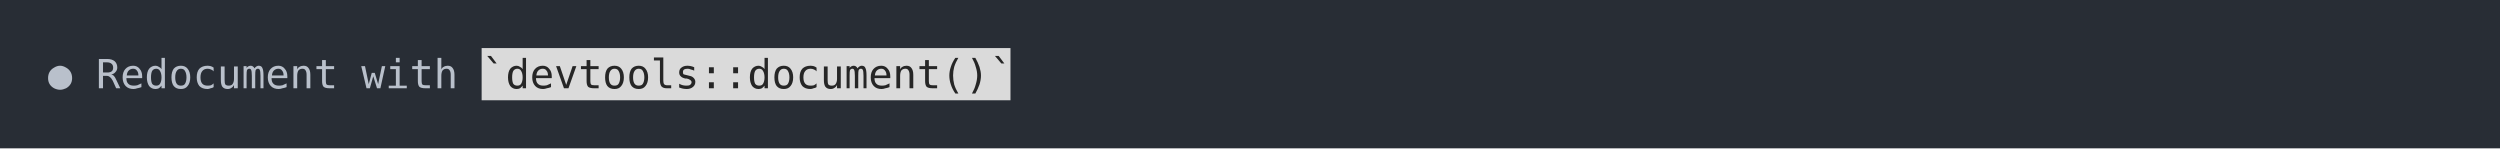
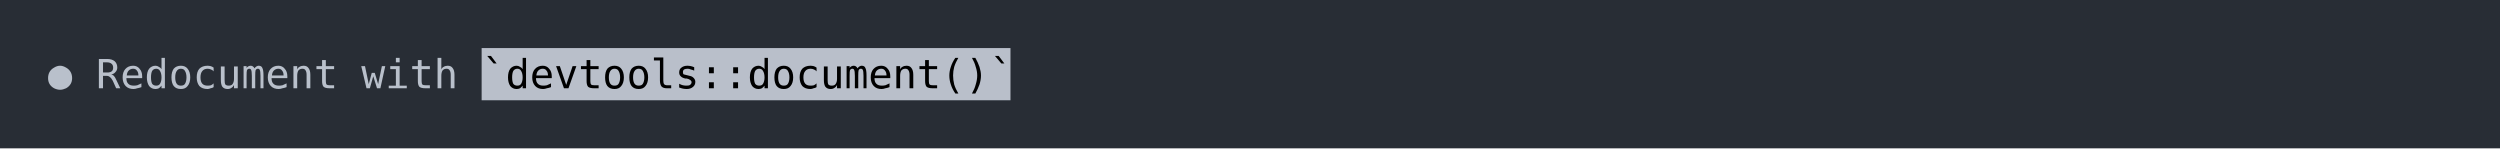
<svg xmlns="http://www.w3.org/2000/svg" xmlns:xlink="http://www.w3.org/1999/xlink" width="1040" height="61.71">
  <rect width="1040" height="61.71" rx="0" ry="0" class="a" />
  <svg height="21.71" viewBox="0 0 100 2.171" width="1000" x="20" y="20">
-     <style>.a{fill:rgb(40,45,53)}.b{font-family:'Fira Code',Monaco,Consolas,Menlo,'Bitstream Vera Sans Mono','Powerline Symbols',monospace}.c{fill:transparent}.d{fill:rgb(185,192,203);white-space:pre}.e{fill:rgb(218,218,218)}.f{fill:rgb(38,38,38);white-space:pre}</style>
+     <style>.a{fill:rgb(40,45,53)}.b{font-family:'Fira Code',Monaco,Consolas,Menlo,'Bitstream Vera Sans Mono','Powerline Symbols',monospace}.c{fill:transparent}.d{fill:rgb(185,192,203);white-space:pre}.e{fill:rgb(185,191,202)}.f{white-space:pre}</style>
    <g font-family="'Fira Code',Monaco,Consolas,Menlo,'Bitstream Vera Sans Mono','Powerline Symbols',monospace" font-size="1.67" class="b">
      <defs>
        <symbol id="a">
          <rect height="2" width="100" x="0" y="0" class="c" />
        </symbol>
      </defs>
      <rect height="2.171" width="100" class="a" />
      <svg x="0" y="0" width="100">
        <svg x="0">
          <use xlink:href="#a" />
          <text x="0" y="1.67" class="d">●</text>
          <text x="2.004" y="1.67" class="d">Redocument</text>
          <text x="13.026" y="1.67" class="d">with</text>
          <rect height="2.171" width="22" x="18.036" y="0" class="e" />
          <text x="18.036" y="1.67" class="f">`devtools::document()`</text>
        </svg>
      </svg>
    </g>
  </svg>
</svg>
